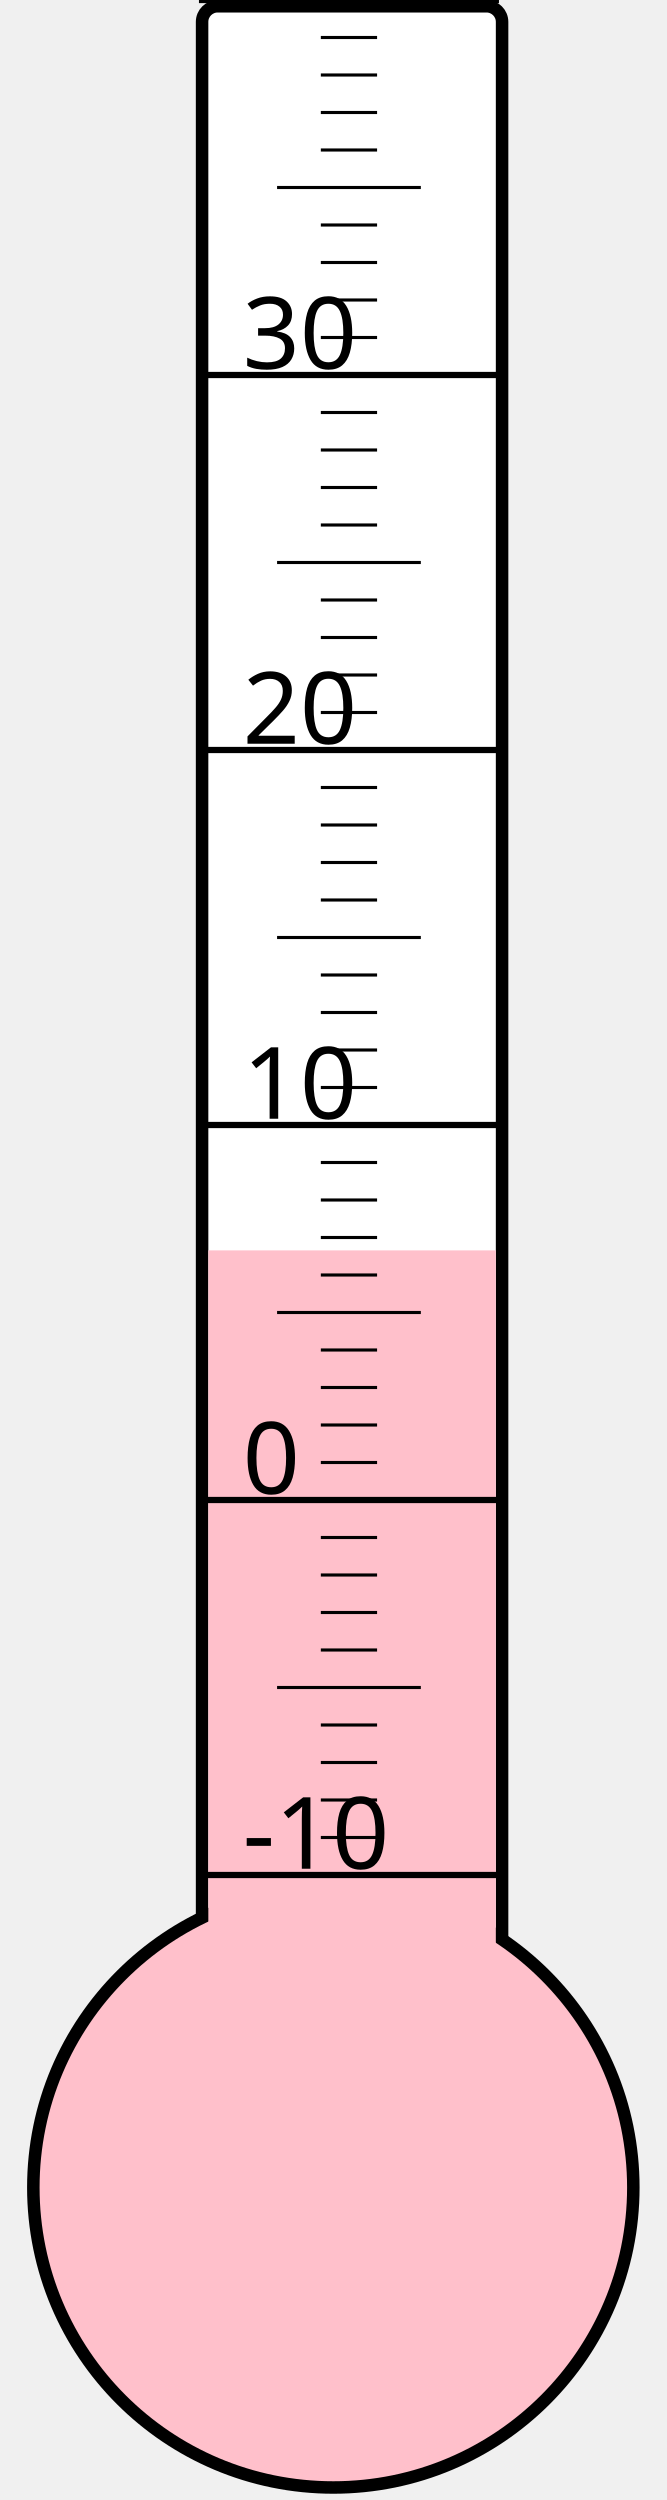
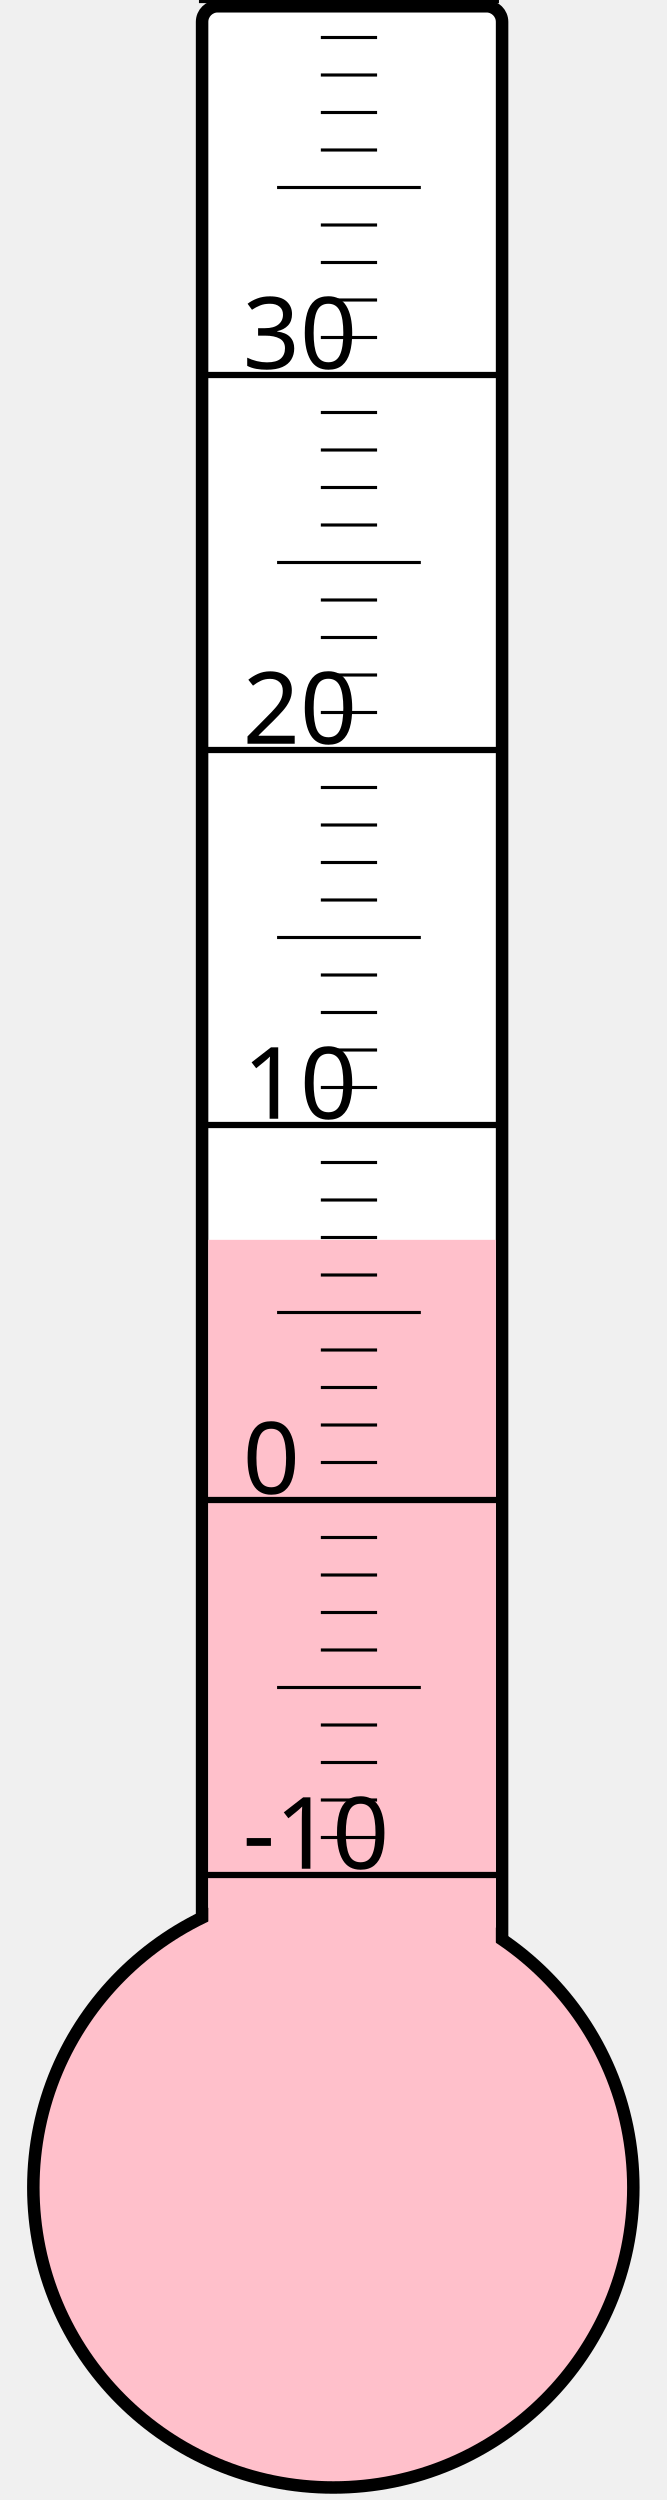
<svg xmlns="http://www.w3.org/2000/svg" width="40px" height="150px" viewBox="0 0 200 800">
  <rect width="200" height="800" x="0" y="0" style="fill: #ffffeb; fill-opacity: 0;" />
  <rect width="96" height="680" x="58" y="2" rx="5" ry="5" style="fill: white; fill-opacity: 1; stroke: black; stroke-width: 4;" />
  <circle cx="100" cy="700" r="96" style="fill: pink; stroke: black; stroke-width: 4;" />
-   <rect width="92" height="299.875" x="60" y="400.125" style="fill: pink; fill-opacity: 1; stroke-width: 0;" />
+   <rect width="92" height="303.25" x="60" y="396.75" style="fill: pink; fill-opacity: 1; stroke-width: 0;" />
  <text x="71" y="598" style="font-family: sans-serif; font-size: 24pt;">-10</text>
  <text x="71" y="478" style="font-family: sans-serif; font-size: 24pt;">0</text>
  <text x="71" y="358" style="font-family: sans-serif; font-size: 24pt;">10</text>
  <text x="71" y="238" style="font-family: sans-serif; font-size: 24pt;">20</text>
  <text x="71" y="118" style="font-family: sans-serif; font-size: 24pt;">30</text>
  <g style="stroke: black;">
    <line x1="57" y1="600" x2="153" y2="600" style="stroke-width: 2;" />
    <line x1="96" y1="588" x2="114" y2="588" style="stroke-width: 1;" />
    <line x1="96" y1="576" x2="114" y2="576" style="stroke-width: 1;" />
    <line x1="96" y1="564" x2="114" y2="564" style="stroke-width: 1;" />
    <line x1="96" y1="552" x2="114" y2="552" style="stroke-width: 1;" />
    <line x1="82" y1="540" x2="128" y2="540" style="stroke-width: 1;" />
    <line x1="96" y1="528" x2="114" y2="528" style="stroke-width: 1;" />
    <line x1="96" y1="516" x2="114" y2="516" style="stroke-width: 1;" />
    <line x1="96" y1="504" x2="114" y2="504" style="stroke-width: 1;" />
    <line x1="96" y1="492" x2="114" y2="492" style="stroke-width: 1;" />
    <line x1="57" y1="480" x2="153" y2="480" style="stroke-width: 2;" />
    <line x1="96" y1="468" x2="114" y2="468" style="stroke-width: 1;" />
    <line x1="96" y1="456" x2="114" y2="456" style="stroke-width: 1;" />
    <line x1="96" y1="444" x2="114" y2="444" style="stroke-width: 1;" />
    <line x1="96" y1="432" x2="114" y2="432" style="stroke-width: 1;" />
    <line x1="82" y1="420" x2="128" y2="420" style="stroke-width: 1;" />
    <line x1="96" y1="408" x2="114" y2="408" style="stroke-width: 1;" />
    <line x1="96" y1="396" x2="114" y2="396" style="stroke-width: 1;" />
    <line x1="96" y1="384" x2="114" y2="384" style="stroke-width: 1;" />
    <line x1="96" y1="372" x2="114" y2="372" style="stroke-width: 1;" />
    <line x1="57" y1="360" x2="153" y2="360" style="stroke-width: 2;" />
    <line x1="96" y1="348" x2="114" y2="348" style="stroke-width: 1;" />
    <line x1="96" y1="336" x2="114" y2="336" style="stroke-width: 1;" />
    <line x1="96" y1="324" x2="114" y2="324" style="stroke-width: 1;" />
    <line x1="96" y1="312" x2="114" y2="312" style="stroke-width: 1;" />
    <line x1="82" y1="300" x2="128" y2="300" style="stroke-width: 1;" />
    <line x1="96" y1="288" x2="114" y2="288" style="stroke-width: 1;" />
    <line x1="96" y1="276" x2="114" y2="276" style="stroke-width: 1;" />
    <line x1="96" y1="264" x2="114" y2="264" style="stroke-width: 1;" />
    <line x1="96" y1="252" x2="114" y2="252" style="stroke-width: 1;" />
    <line x1="57" y1="240" x2="153" y2="240" style="stroke-width: 2;" />
    <line x1="96" y1="228" x2="114" y2="228" style="stroke-width: 1;" />
    <line x1="96" y1="216" x2="114" y2="216" style="stroke-width: 1;" />
    <line x1="96" y1="204" x2="114" y2="204" style="stroke-width: 1;" />
    <line x1="96" y1="192" x2="114" y2="192" style="stroke-width: 1;" />
    <line x1="82" y1="180" x2="128" y2="180" style="stroke-width: 1;" />
    <line x1="96" y1="168" x2="114" y2="168" style="stroke-width: 1;" />
    <line x1="96" y1="156" x2="114" y2="156" style="stroke-width: 1;" />
    <line x1="96" y1="144" x2="114" y2="144" style="stroke-width: 1;" />
    <line x1="96" y1="132" x2="114" y2="132" style="stroke-width: 1;" />
    <line x1="57" y1="120" x2="153" y2="120" style="stroke-width: 2;" />
    <line x1="96" y1="108" x2="114" y2="108" style="stroke-width: 1;" />
    <line x1="96" y1="96" x2="114" y2="96" style="stroke-width: 1;" />
    <line x1="96" y1="84" x2="114" y2="84" style="stroke-width: 1;" />
    <line x1="96" y1="72" x2="114" y2="72" style="stroke-width: 1;" />
    <line x1="82" y1="60" x2="128" y2="60" style="stroke-width: 1;" />
    <line x1="96" y1="48" x2="114" y2="48" style="stroke-width: 1;" />
    <line x1="96" y1="36" x2="114" y2="36" style="stroke-width: 1;" />
    <line x1="96" y1="24" x2="114" y2="24" style="stroke-width: 1;" />
    <line x1="96" y1="12" x2="114" y2="12" style="stroke-width: 1;" />
    <line x1="57" y1="0" x2="153" y2="0" style="stroke-width: 2;" />
  </g>
</svg>
